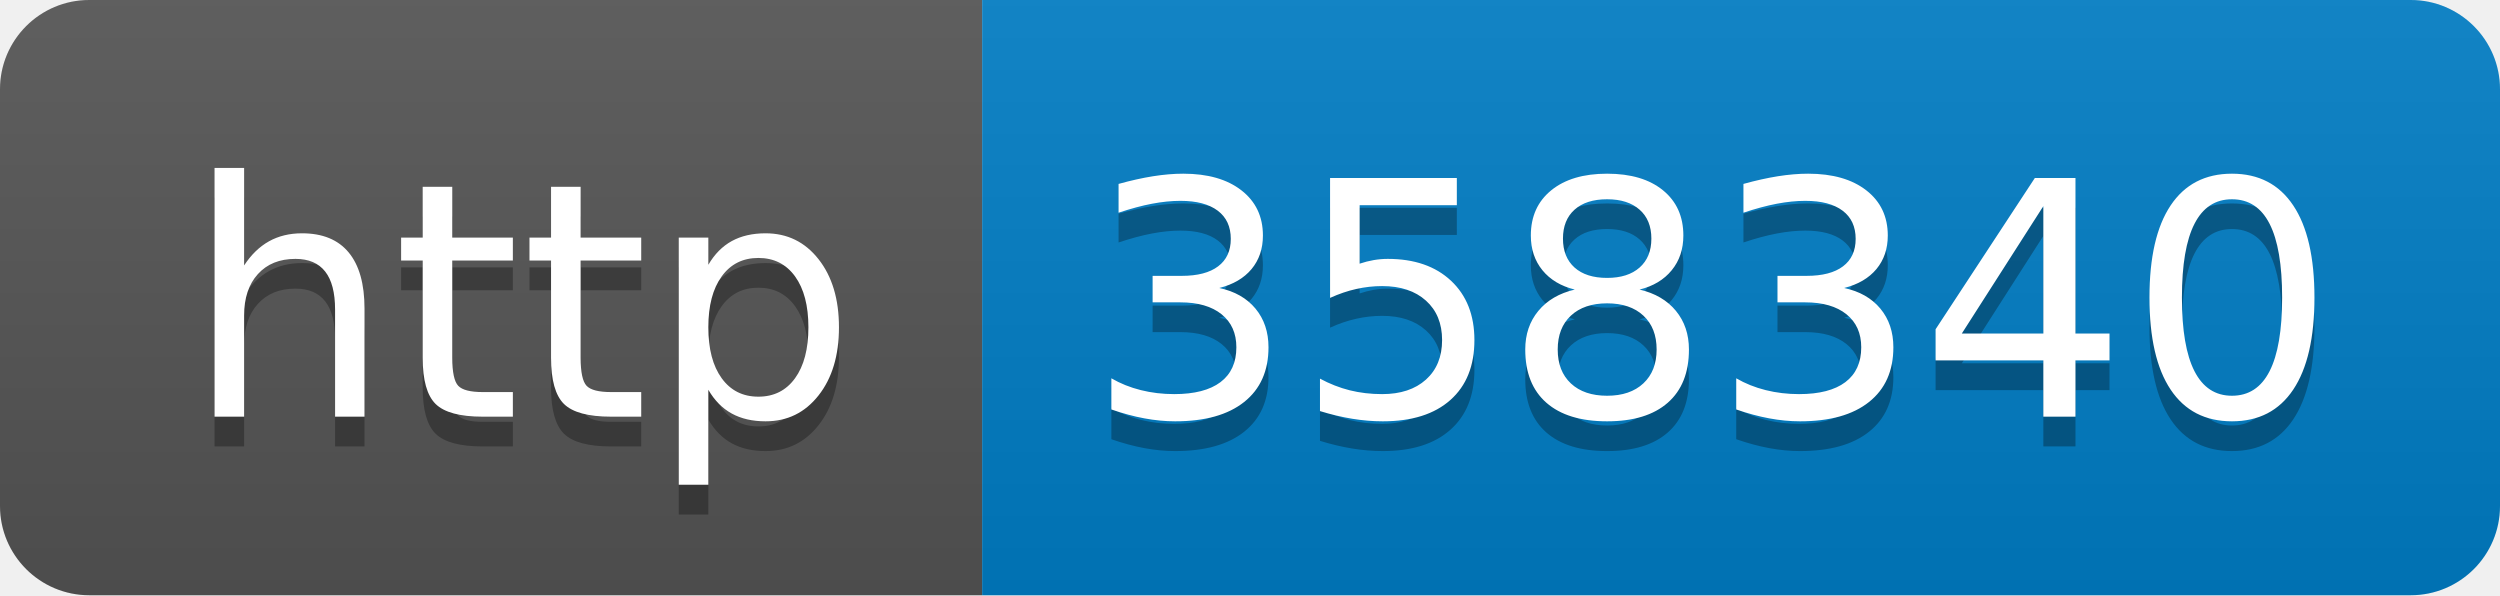
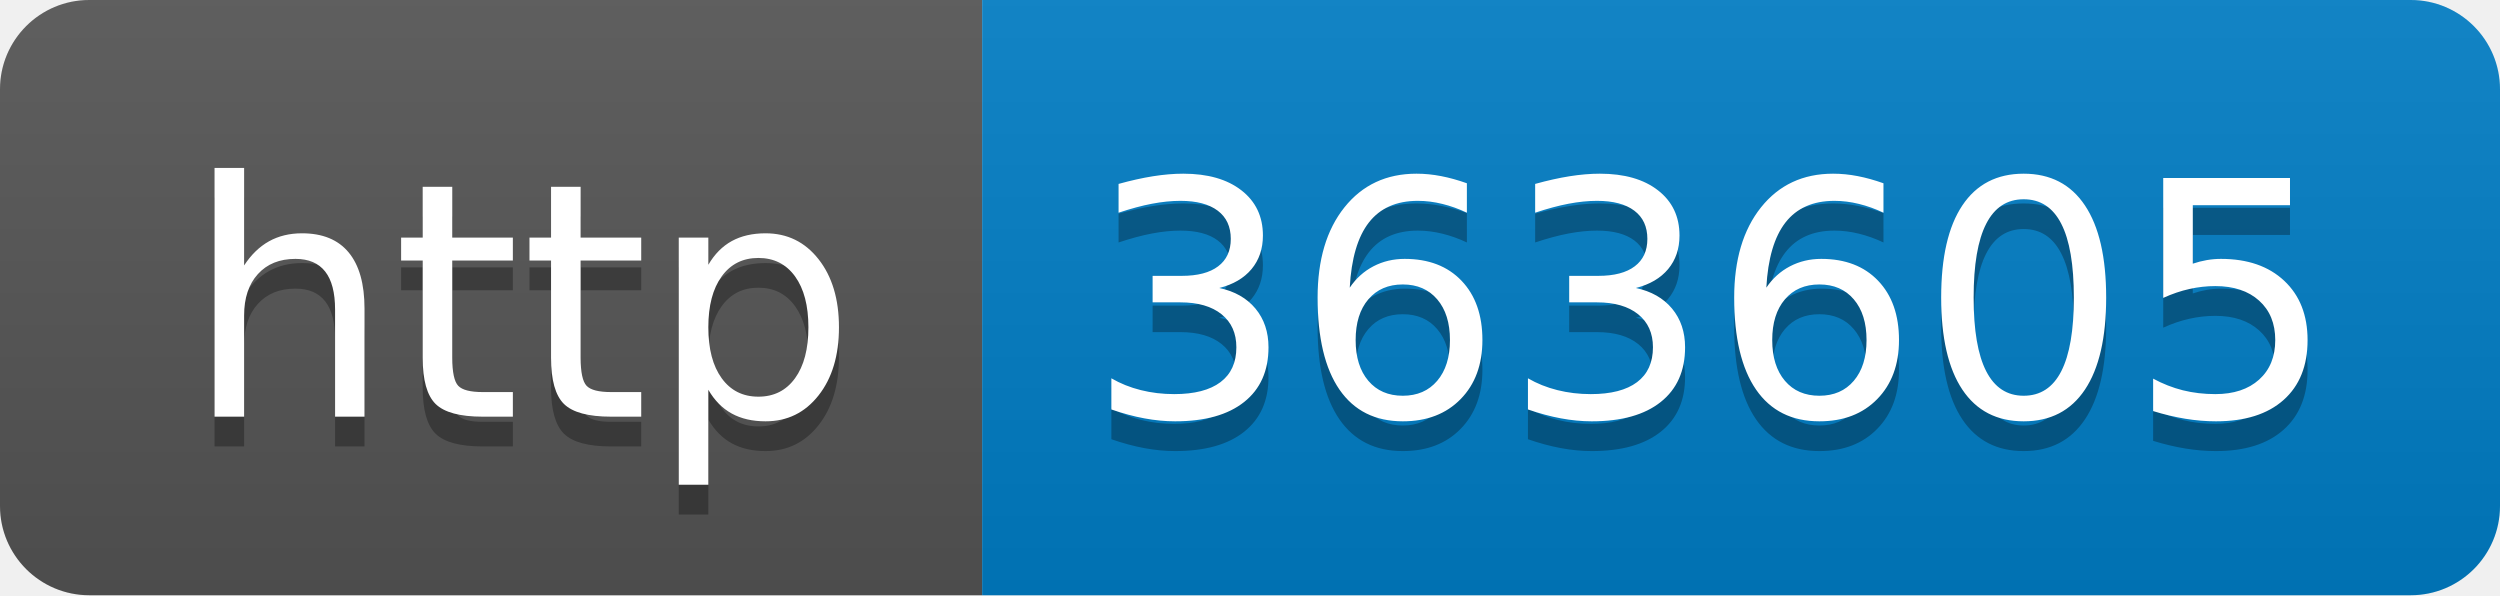
- <svg xmlns="http://www.w3.org/2000/svg" width="84" height="20" role="img" aria-label="http: 358340">
+ <svg xmlns="http://www.w3.org/2000/svg" width="84" height="20" role="img" aria-label="http: 363605">
  <linearGradient id="s" x2="0" y2="100%">
    <stop offset="0" stop-color="#bbb" stop-opacity=".1" />
    <stop offset="1" stop-opacity=".1" />
  </linearGradient>
  <clipPath id="r">
    <rect width="84" height="20" rx="3" fill="#fff" />
  </clipPath>
  <g clip-path="url(#r)">
    <rect width="33" height="20" fill="#555" />
    <rect x="33" width="51" height="20" fill="#007ec6" />
    <rect width="84" height="20" fill="url(#s)" />
  </g>
  <g fill="#fff" text-anchor="middle" font-family="Verdana,Geneva,DejaVu Sans,sans-serif" text-rendering="geometricPrecision" font-size="110">
    <text aria-hidden="true" x="175" y="150" fill="#010101" fill-opacity=".3" transform="scale(.1)" textLength="230">http</text>
    <text x="175" y="140" transform="scale(.1)" fill="#fff" textLength="230">http</text>
-     <text aria-hidden="true" x="575" y="150" fill="#010101" fill-opacity=".3" transform="scale(.1)" textLength="410">358340</text>
-     <text x="575" y="140" transform="scale(.1)" fill="#fff" textLength="410">358340</text>
+     <text aria-hidden="true" x="575" y="150" fill="#010101" fill-opacity=".3" transform="scale(.1)" textLength="410">363605</text>
+     <text x="575" y="140" transform="scale(.1)" fill="#fff" textLength="410">363605</text>
  </g>
</svg>
